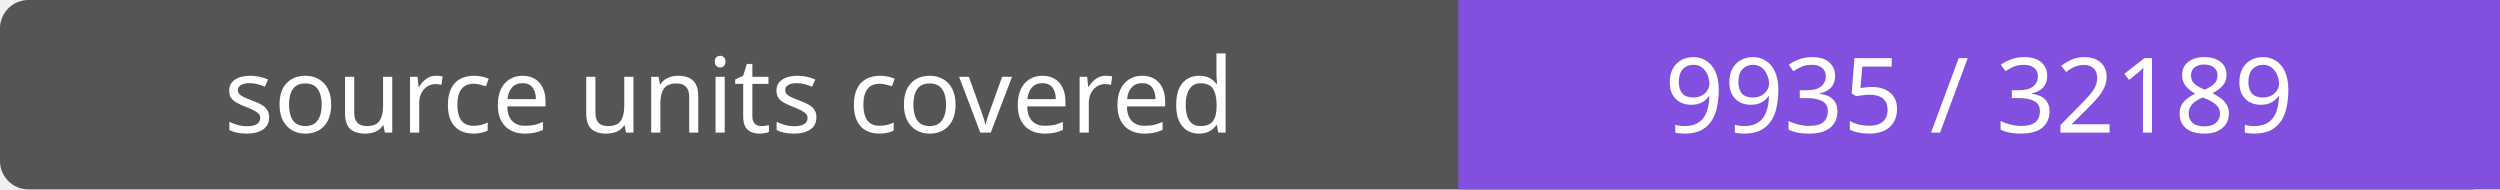
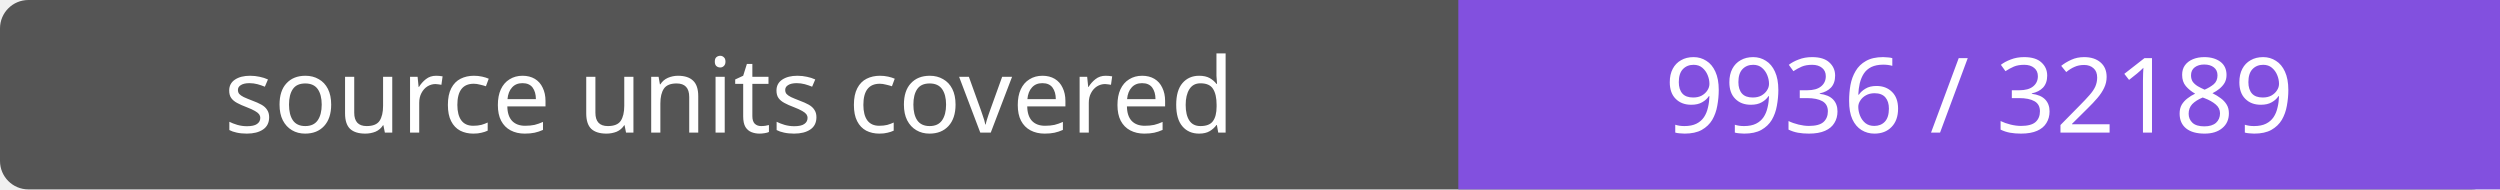
- <svg xmlns="http://www.w3.org/2000/svg" width="264" height="20" role="img" aria-label="source units covered: 9935 / 32189">
+ <svg xmlns="http://www.w3.org/2000/svg" width="264" height="20" role="img" aria-label="source units covered: 9936 / 32189">
  <rect width="264" height="20" rx="3" fill="#555" />
  <path fill="#8250df" d="M154 0h110v20H154z" />
  <g fill="#fff" text-anchor="middle" font-family="Verdana,sans-serif" font-size="11">
    <text x="77.0" y="14">source units covered</text>
-     <text x="209.0" y="14">9935 / 32189</text>
+     <text x="209.0" y="14">9936 / 32189</text>
  </g>
</svg>
